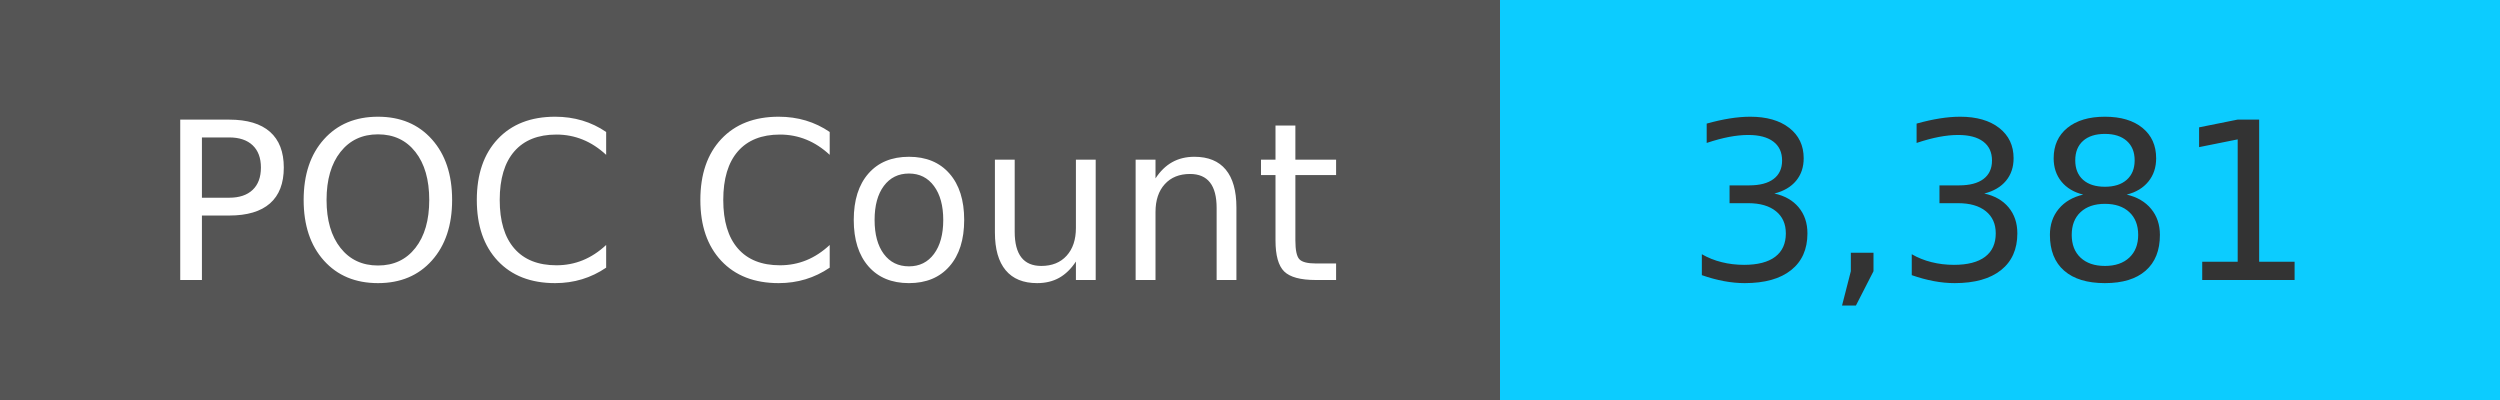
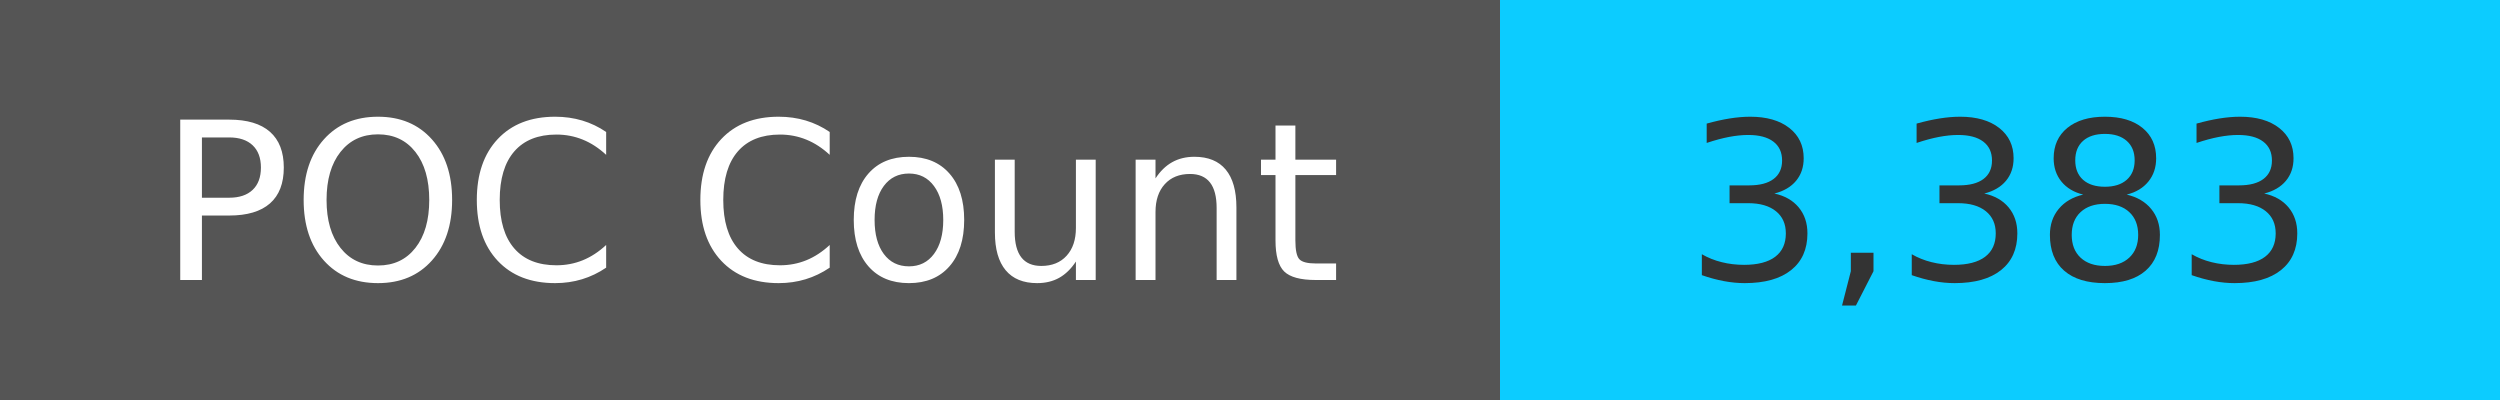
<svg xmlns="http://www.w3.org/2000/svg" width="125" height="20" role="img">
  <linearGradient id="s" x2="0" y2="100%">
    <stop offset="0" stop-color="#bbb" stop-opacity=".1" />
    <stop offset="1" stop-opacity=".1" />
  </linearGradient>
  <g>
    <rect width="75" height="20" fill="#555" />
    <rect x="75" width="267" height="20" fill="#0cccff" />
  </g>
  <g fill="#fff" text-anchor="middle" font-family="Verdana,Geneva,DejaVu Sans,sans-serif" text-rendering="geometricPrecision" font-size="110">
    <text x="375" y="140" transform="scale(.1)" fill="#fff">
            POC Count
        </text>
    <text x="1000" y="140" transform="scale(.1)" fill="#333">
-             3,381
+             3,383
        </text>
  </g>
</svg>
